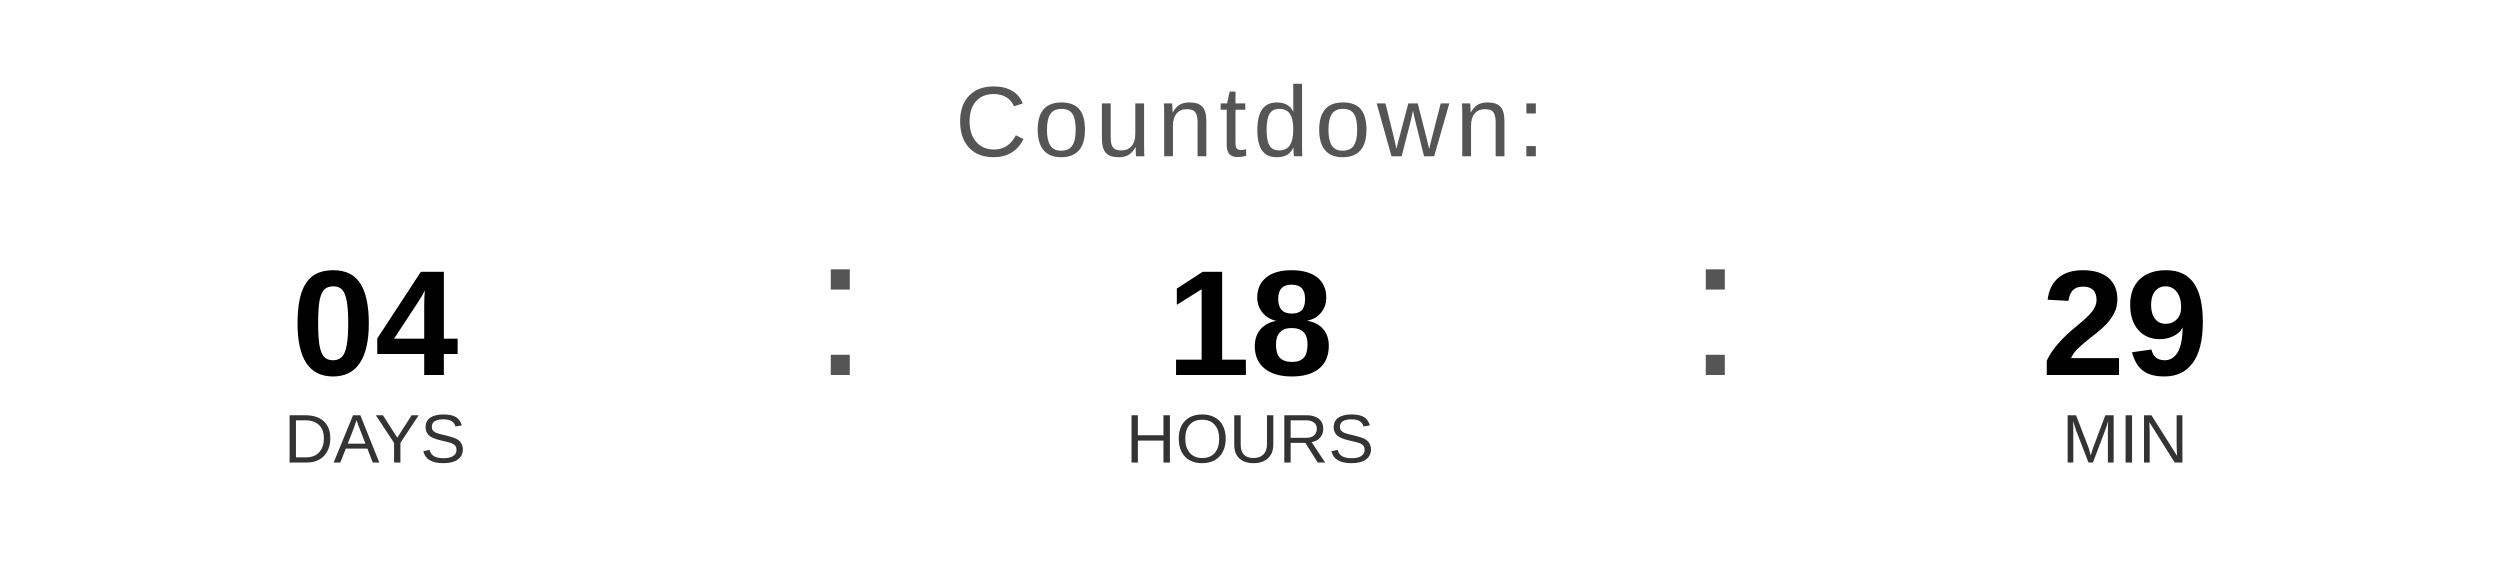
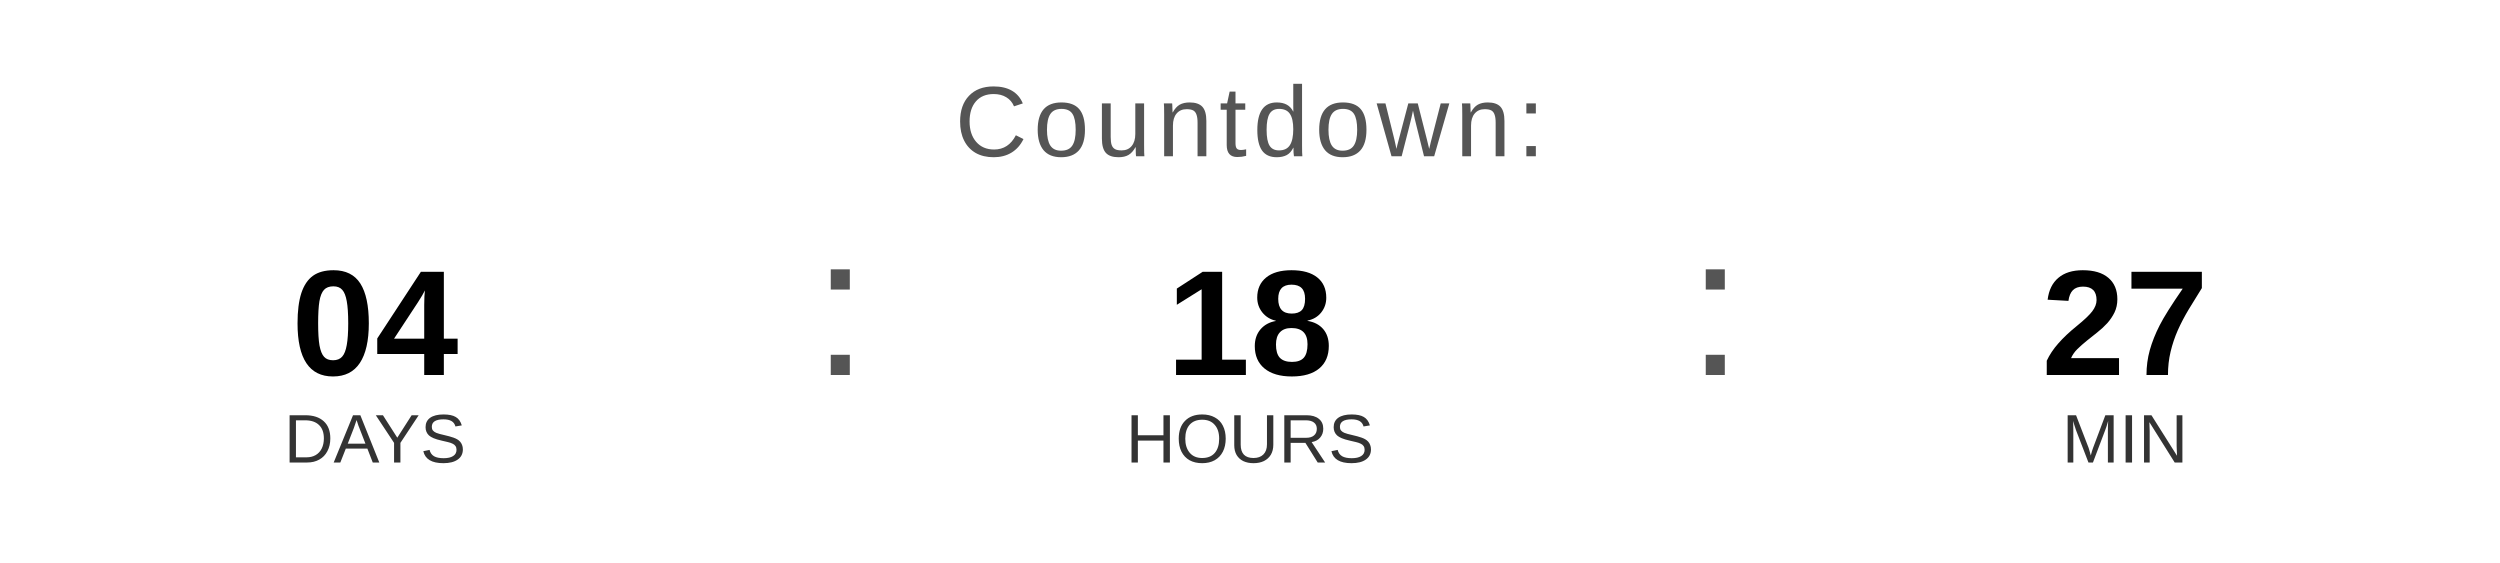
<svg xmlns="http://www.w3.org/2000/svg" width="400" height="90" viewBox="0 0 400 90">
  <text x="200" y="25" font-family="Arial, Helvetica, sans-serif" font-size="16" fill="#555555" text-anchor="middle" letter-spacing="1">
    Countdown:
  </text>
  <text x="60" y="60" font-family="Arial, Helvetica, sans-serif" font-size="24" font-weight="bold" fill="#000000" text-anchor="middle">04</text>
  <text x="60" y="74" font-family="Arial, Helvetica, sans-serif" font-size="11" fill="#333333" text-anchor="middle">DAYS</text>
  <text x="130" y="60" font-family="Arial, sans-serif" font-size="32" fill="#555555">:</text>
  <text x="200" y="60" font-family="Arial, Helvetica, sans-serif" font-size="24" font-weight="bold" fill="#000000" text-anchor="middle">18</text>
  <text x="200" y="74" font-family="Arial, Helvetica, sans-serif" font-size="11" fill="#333333" text-anchor="middle">HOURS</text>
  <text x="270" y="60" font-family="Arial, sans-serif" font-size="32" fill="#555555">:</text>
-   <text x="340" y="60" font-family="Arial, Helvetica, sans-serif" font-size="24" font-weight="bold" fill="#000000" text-anchor="middle">29</text>
+   <text x="340" y="60" font-family="Arial, Helvetica, sans-serif" font-size="24" font-weight="bold" fill="#000000" text-anchor="middle">27</text>
  <text x="340" y="74" font-family="Arial, Helvetica, sans-serif" font-size="11" fill="#333333" text-anchor="middle">MIN</text>
</svg>
